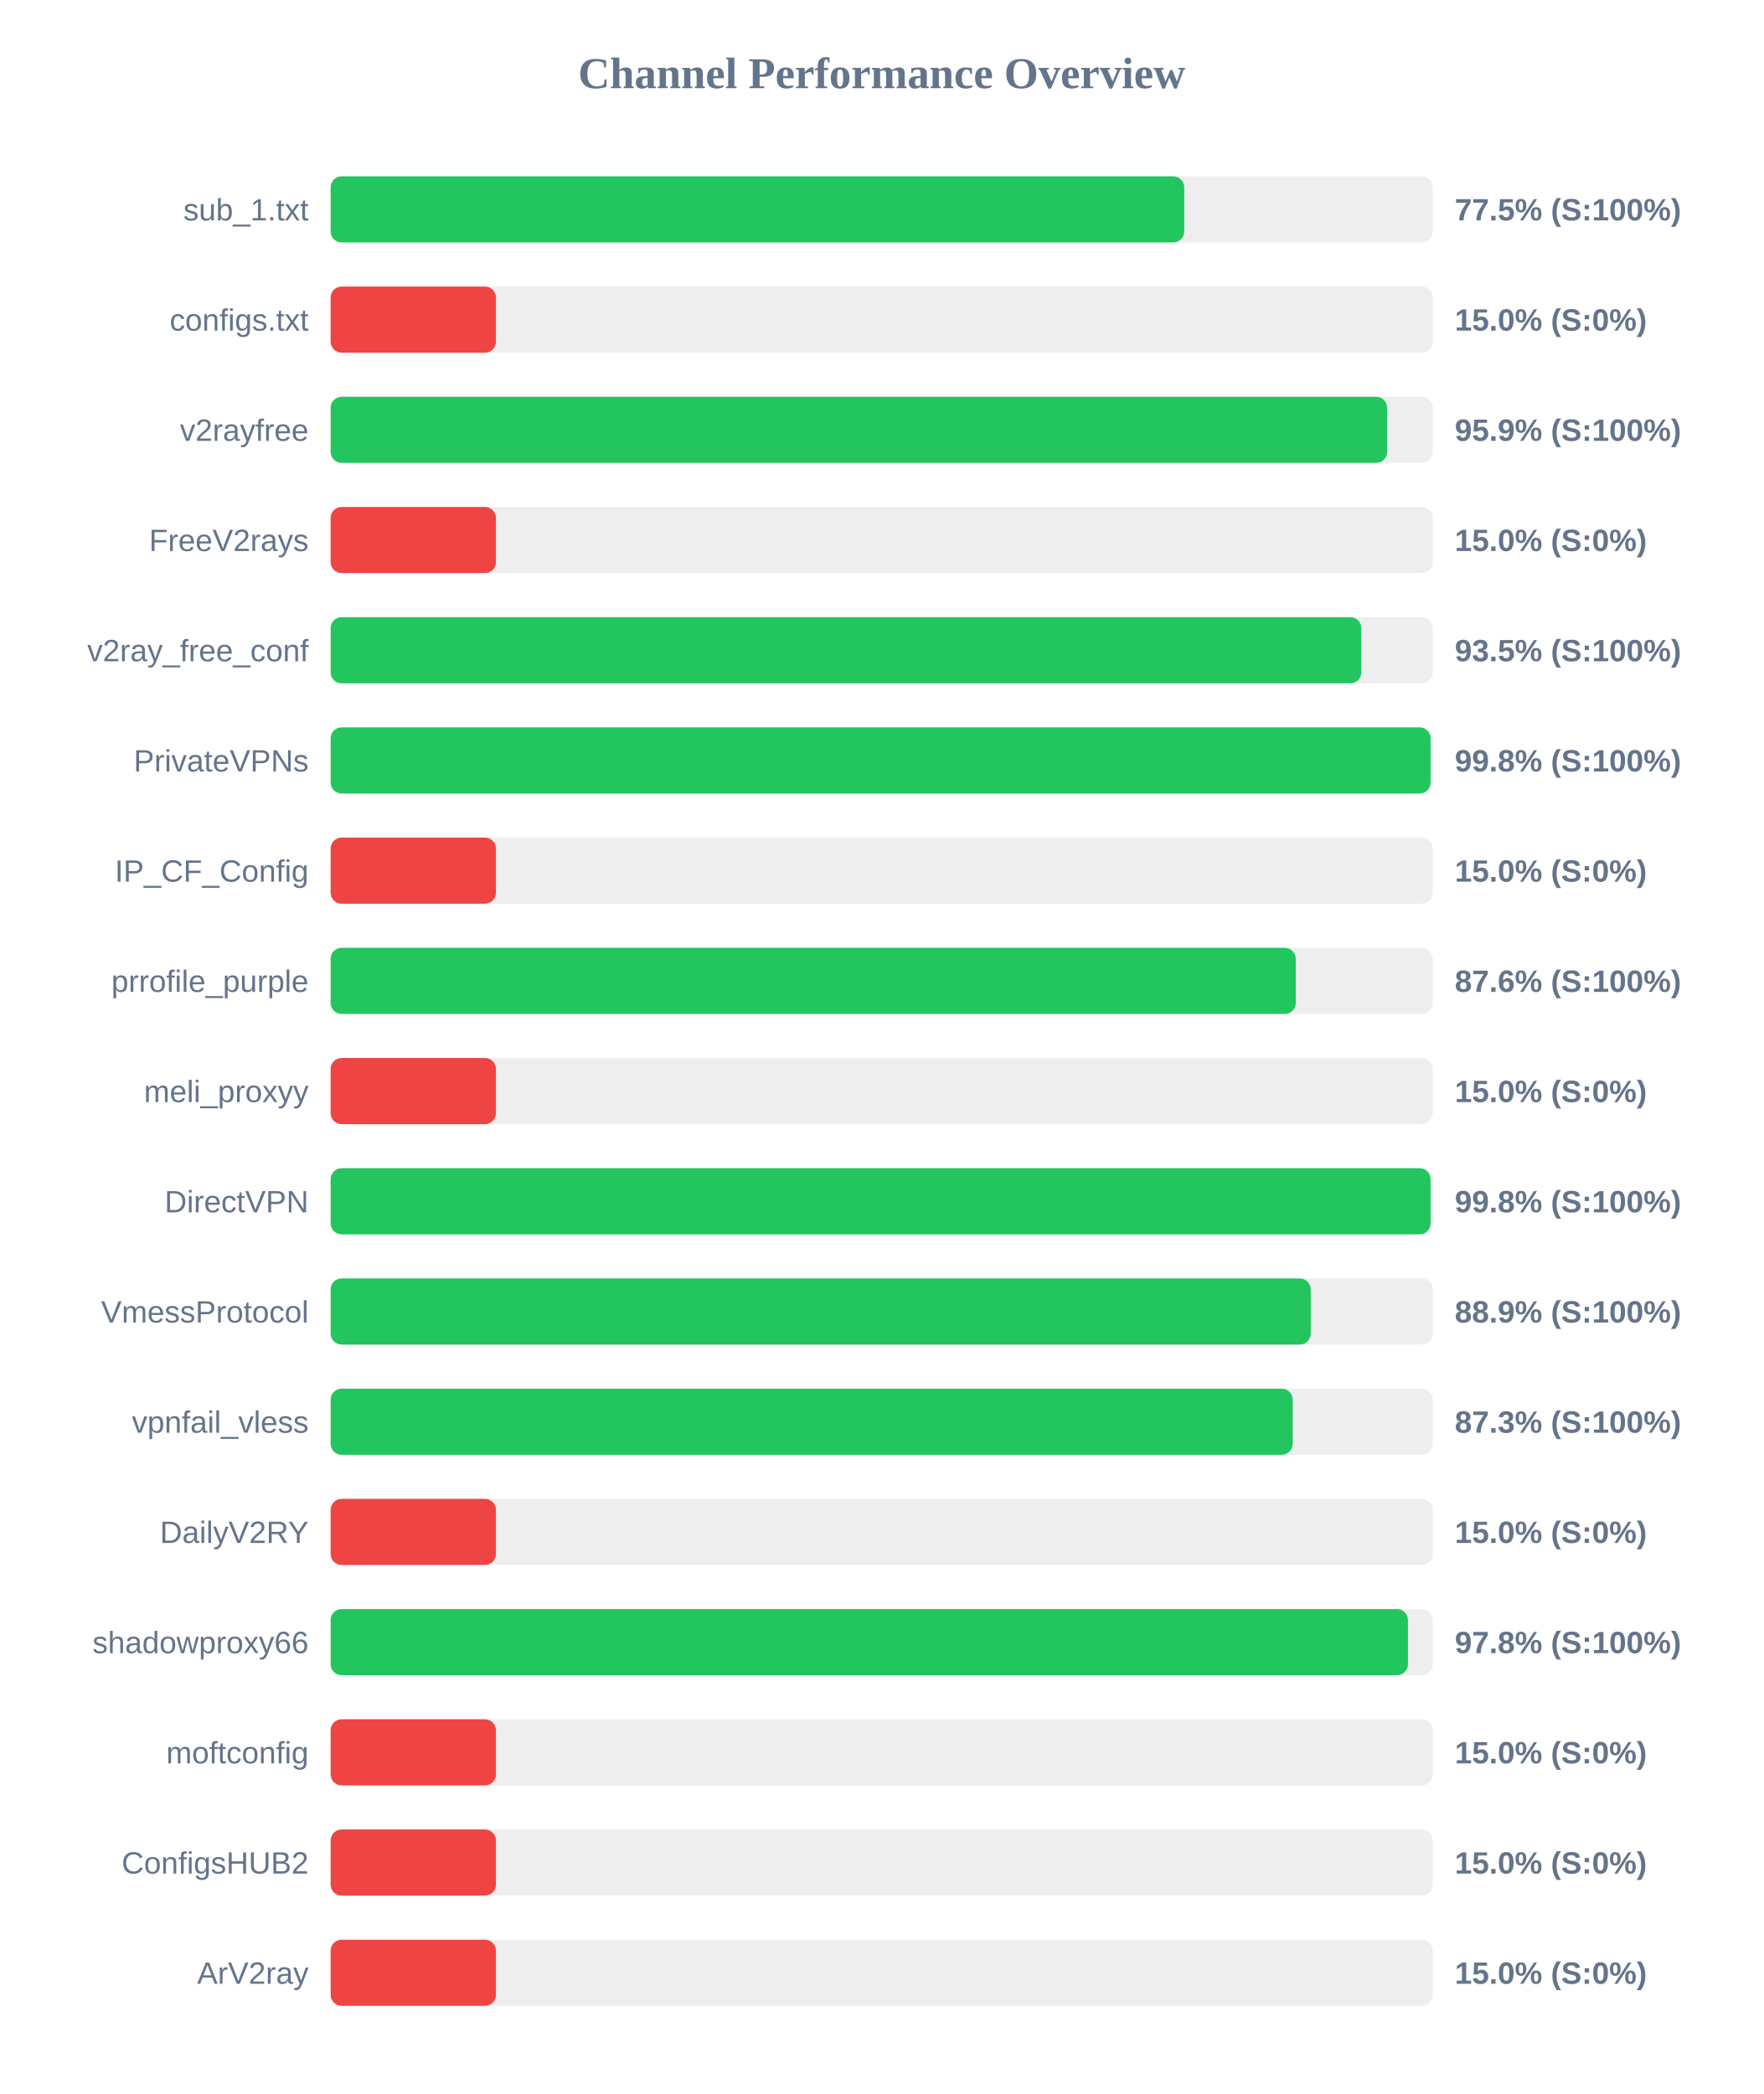
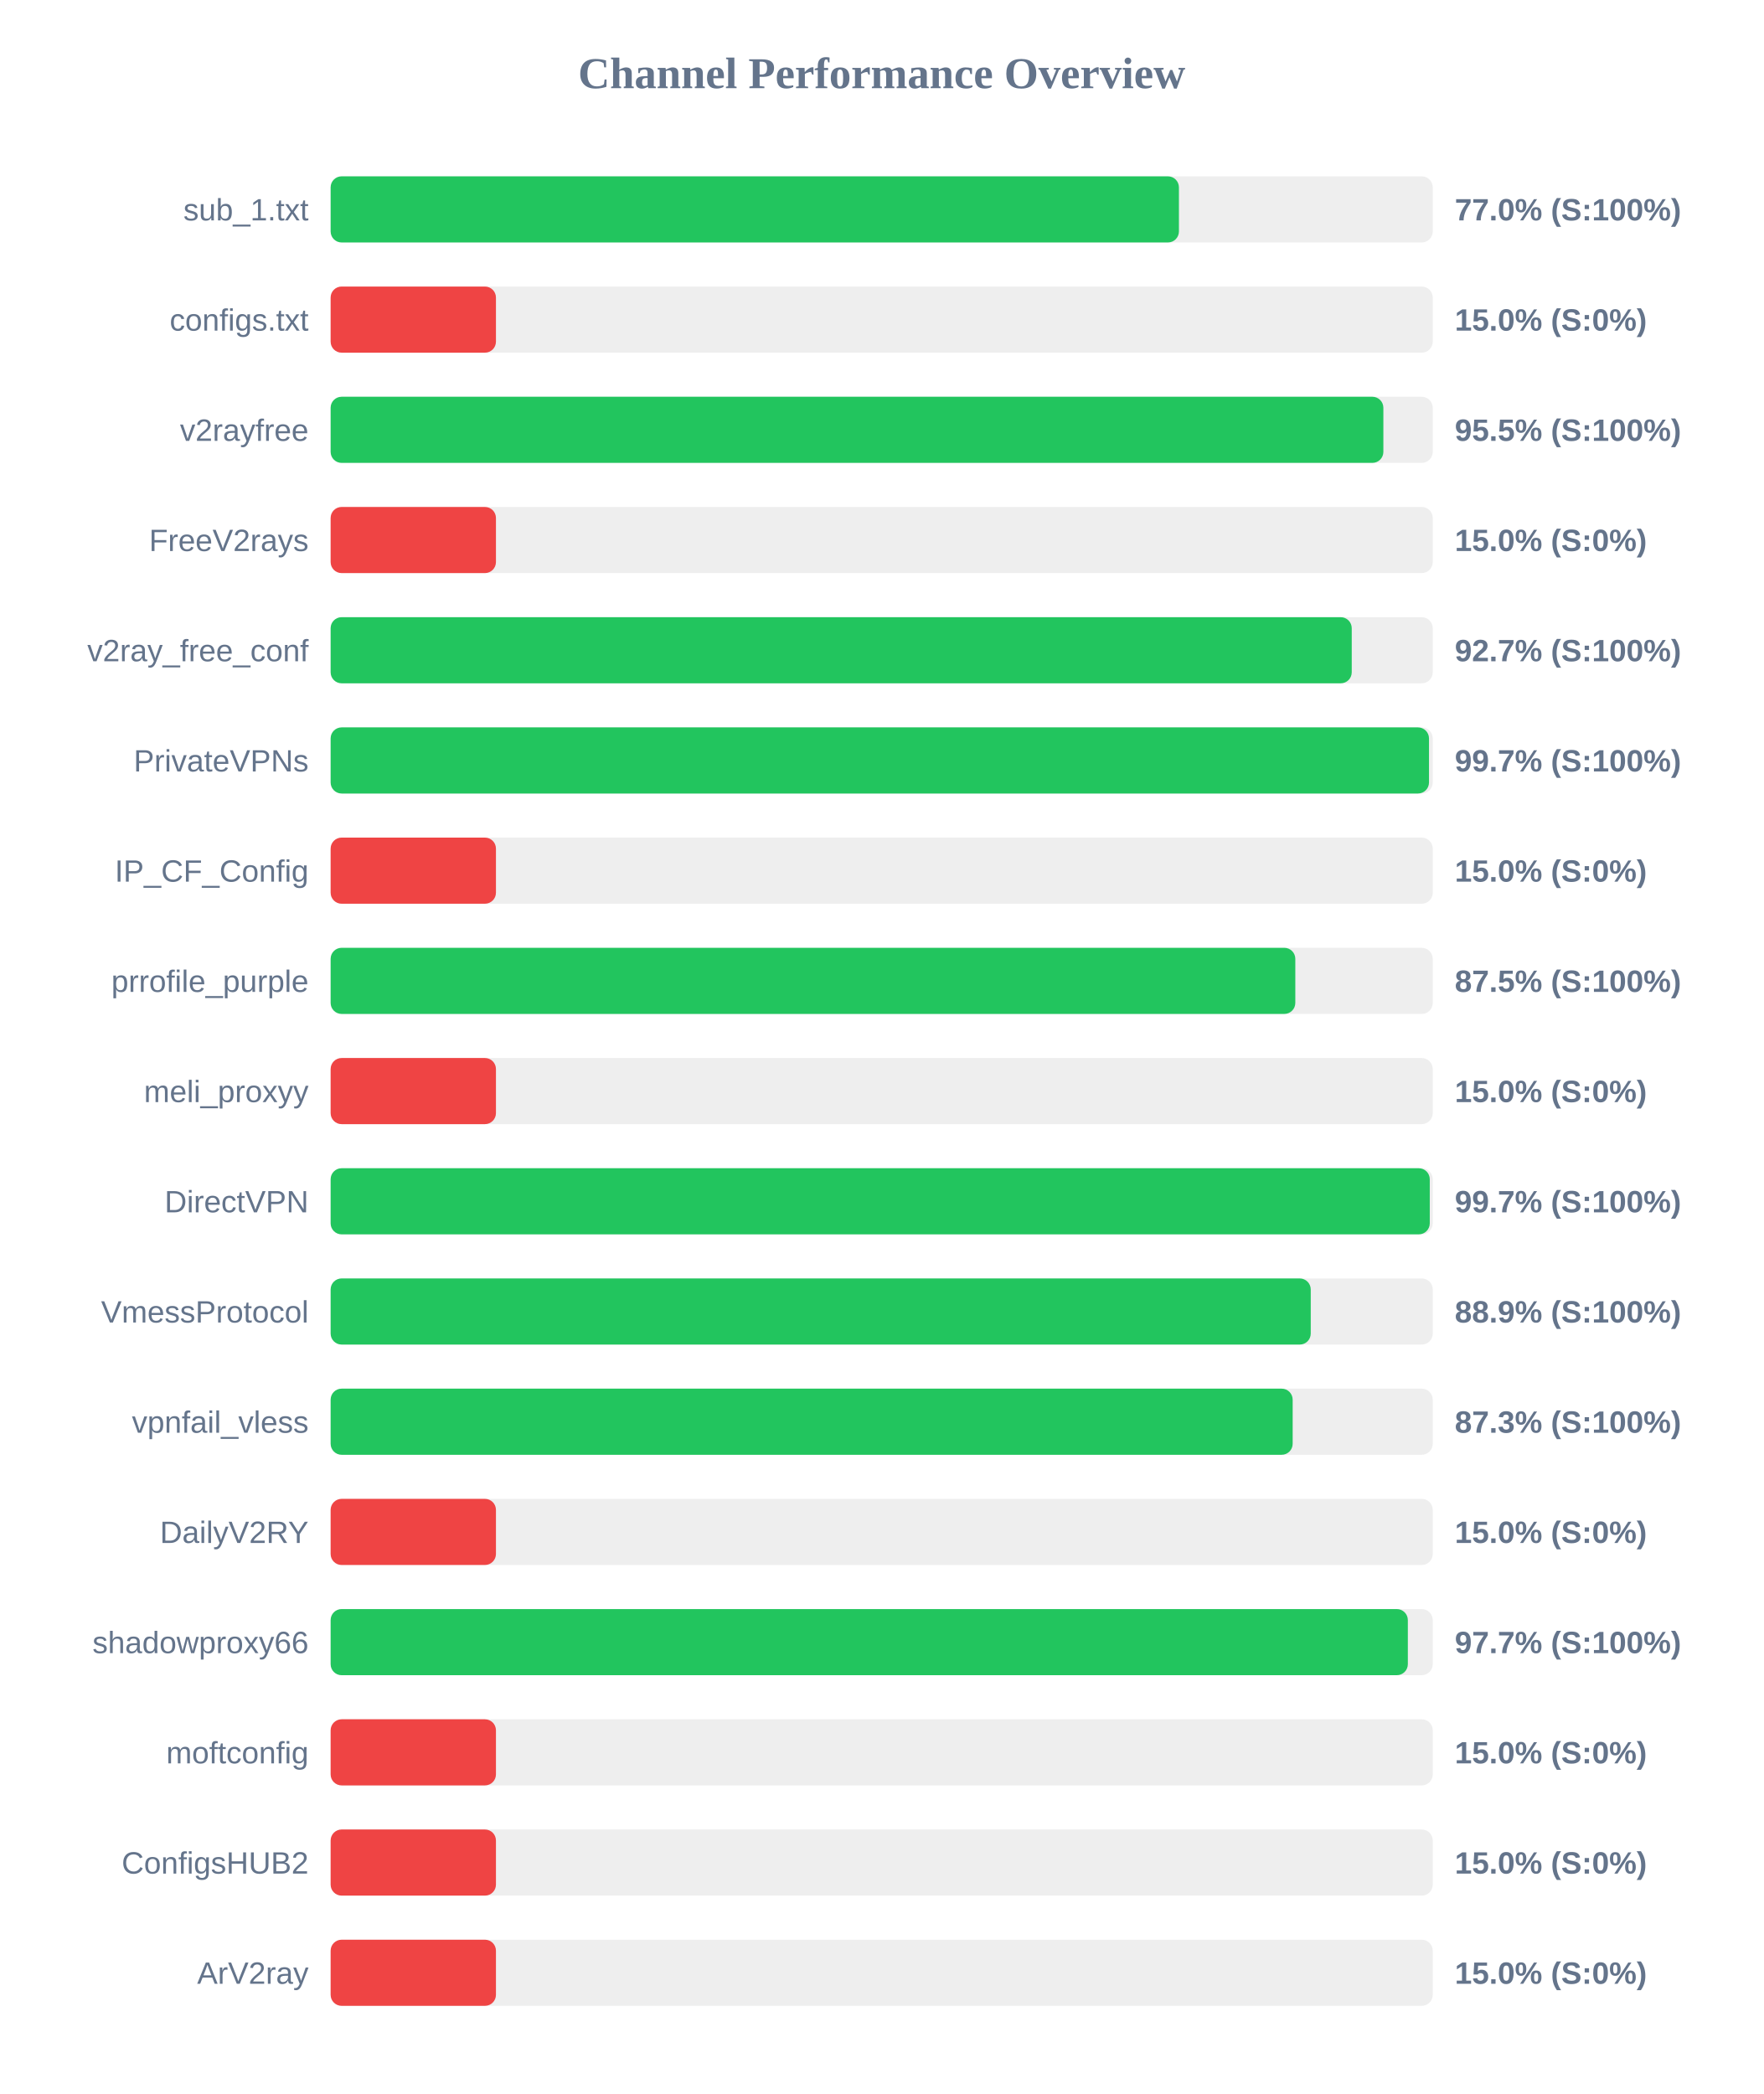
<svg xmlns="http://www.w3.org/2000/svg" width="800" height="950" version="1.1">
  <style>
        .row { font: 14px Arial; fill: #64748b; }
        .score { font: bold 14px Arial; fill: #64748b; }
    </style>
  <text x="400" y="40" text-anchor="middle" font-size="20px" font-weight="bold" fill="#64748b">Channel Performance Overview</text>
  <rect x="150" y="80" width="500" height="30" fill="#eee" rx="5" />
-   <rect x="150" y="80" width="387.25" height="30" fill="#22c55e" rx="5" />
+   <rect x="150" y="80" width="384.85" height="30" fill="#22c55e" rx="5" />
  <text x="140" y="100" text-anchor="end" class="row">sub_1.txt</text>
-   <text x="660" y="100" text-anchor="start" class="score">77.5% (S:100%)</text>
+   <text x="660" y="100" text-anchor="start" class="score">77.0% (S:100%)</text>
  <rect x="150" y="130" width="500" height="30" fill="#eee" rx="5" />
  <rect x="150" y="130" width="75.0" height="30" fill="#ef4444" rx="5" />
  <text x="140" y="150" text-anchor="end" class="row">configs.txt</text>
  <text x="660" y="150" text-anchor="start" class="score">15.0% (S:0%)</text>
  <rect x="150" y="180" width="500" height="30" fill="#eee" rx="5" />
-   <rect x="150" y="180" width="479.3" height="30" fill="#22c55e" rx="5" />
+   <rect x="150" y="180" width="477.6" height="30" fill="#22c55e" rx="5" />
  <text x="140" y="200" text-anchor="end" class="row">v2rayfree</text>
-   <text x="660" y="200" text-anchor="start" class="score">95.9% (S:100%)</text>
+   <text x="660" y="200" text-anchor="start" class="score">95.5% (S:100%)</text>
  <rect x="150" y="230" width="500" height="30" fill="#eee" rx="5" />
  <rect x="150" y="230" width="75.0" height="30" fill="#ef4444" rx="5" />
  <text x="140" y="250" text-anchor="end" class="row">FreeV2rays</text>
  <text x="660" y="250" text-anchor="start" class="score">15.0% (S:0%)</text>
  <rect x="150" y="280" width="500" height="30" fill="#eee" rx="5" />
-   <rect x="150" y="280" width="467.6" height="30" fill="#22c55e" rx="5" />
+   <rect x="150" y="280" width="463.25" height="30" fill="#22c55e" rx="5" />
  <text x="140" y="300" text-anchor="end" class="row">v2ray_free_conf</text>
-   <text x="660" y="300" text-anchor="start" class="score">93.5% (S:100%)</text>
+   <text x="660" y="300" text-anchor="start" class="score">92.7% (S:100%)</text>
  <rect x="150" y="330" width="500" height="30" fill="#eee" rx="5" />
-   <rect x="150" y="330" width="499.0" height="30" fill="#22c55e" rx="5" />
+   <rect x="150" y="330" width="498.3" height="30" fill="#22c55e" rx="5" />
  <text x="140" y="350" text-anchor="end" class="row">PrivateVPNs</text>
-   <text x="660" y="350" text-anchor="start" class="score">99.8% (S:100%)</text>
+   <text x="660" y="350" text-anchor="start" class="score">99.7% (S:100%)</text>
  <rect x="150" y="380" width="500" height="30" fill="#eee" rx="5" />
  <rect x="150" y="380" width="75.0" height="30" fill="#ef4444" rx="5" />
  <text x="140" y="400" text-anchor="end" class="row">IP_CF_Config</text>
  <text x="660" y="400" text-anchor="start" class="score">15.0% (S:0%)</text>
  <rect x="150" y="430" width="500" height="30" fill="#eee" rx="5" />
-   <rect x="150" y="430" width="437.85" height="30" fill="#22c55e" rx="5" />
+   <rect x="150" y="430" width="437.65" height="30" fill="#22c55e" rx="5" />
  <text x="140" y="450" text-anchor="end" class="row">prrofile_purple</text>
-   <text x="660" y="450" text-anchor="start" class="score">87.6% (S:100%)</text>
+   <text x="660" y="450" text-anchor="start" class="score">87.5% (S:100%)</text>
  <rect x="150" y="480" width="500" height="30" fill="#eee" rx="5" />
  <rect x="150" y="480" width="75.0" height="30" fill="#ef4444" rx="5" />
  <text x="140" y="500" text-anchor="end" class="row">meli_proxyy</text>
  <text x="660" y="500" text-anchor="start" class="score">15.0% (S:0%)</text>
  <rect x="150" y="530" width="500" height="30" fill="#eee" rx="5" />
-   <rect x="150" y="530" width="499.0" height="30" fill="#22c55e" rx="5" />
+   <rect x="150" y="530" width="498.65" height="30" fill="#22c55e" rx="5" />
  <text x="140" y="550" text-anchor="end" class="row">DirectVPN</text>
-   <text x="660" y="550" text-anchor="start" class="score">99.8% (S:100%)</text>
+   <text x="660" y="550" text-anchor="start" class="score">99.7% (S:100%)</text>
  <rect x="150" y="580" width="500" height="30" fill="#eee" rx="5" />
  <rect x="150" y="580" width="444.65" height="30" fill="#22c55e" rx="5" />
  <text x="140" y="600" text-anchor="end" class="row">VmessProtocol</text>
  <text x="660" y="600" text-anchor="start" class="score">88.9% (S:100%)</text>
  <rect x="150" y="630" width="500" height="30" fill="#eee" rx="5" />
  <rect x="150" y="630" width="436.45" height="30" fill="#22c55e" rx="5" />
  <text x="140" y="650" text-anchor="end" class="row">vpnfail_vless</text>
  <text x="660" y="650" text-anchor="start" class="score">87.3% (S:100%)</text>
  <rect x="150" y="680" width="500" height="30" fill="#eee" rx="5" />
  <rect x="150" y="680" width="75.0" height="30" fill="#ef4444" rx="5" />
  <text x="140" y="700" text-anchor="end" class="row">DailyV2RY</text>
  <text x="660" y="700" text-anchor="start" class="score">15.0% (S:0%)</text>
  <rect x="150" y="730" width="500" height="30" fill="#eee" rx="5" />
-   <rect x="150" y="730" width="488.75" height="30" fill="#22c55e" rx="5" />
+   <rect x="150" y="730" width="488.7" height="30" fill="#22c55e" rx="5" />
  <text x="140" y="750" text-anchor="end" class="row">shadowproxy66</text>
-   <text x="660" y="750" text-anchor="start" class="score">97.8% (S:100%)</text>
+   <text x="660" y="750" text-anchor="start" class="score">97.7% (S:100%)</text>
  <rect x="150" y="780" width="500" height="30" fill="#eee" rx="5" />
  <rect x="150" y="780" width="75.0" height="30" fill="#ef4444" rx="5" />
  <text x="140" y="800" text-anchor="end" class="row">moftconfig</text>
  <text x="660" y="800" text-anchor="start" class="score">15.0% (S:0%)</text>
  <rect x="150" y="830" width="500" height="30" fill="#eee" rx="5" />
  <rect x="150" y="830" width="75.0" height="30" fill="#ef4444" rx="5" />
  <text x="140" y="850" text-anchor="end" class="row">ConfigsHUB2</text>
  <text x="660" y="850" text-anchor="start" class="score">15.0% (S:0%)</text>
  <rect x="150" y="880" width="500" height="30" fill="#eee" rx="5" />
  <rect x="150" y="880" width="75.0" height="30" fill="#ef4444" rx="5" />
  <text x="140" y="900" text-anchor="end" class="row">ArV2ray</text>
  <text x="660" y="900" text-anchor="start" class="score">15.0% (S:0%)</text>
</svg>
